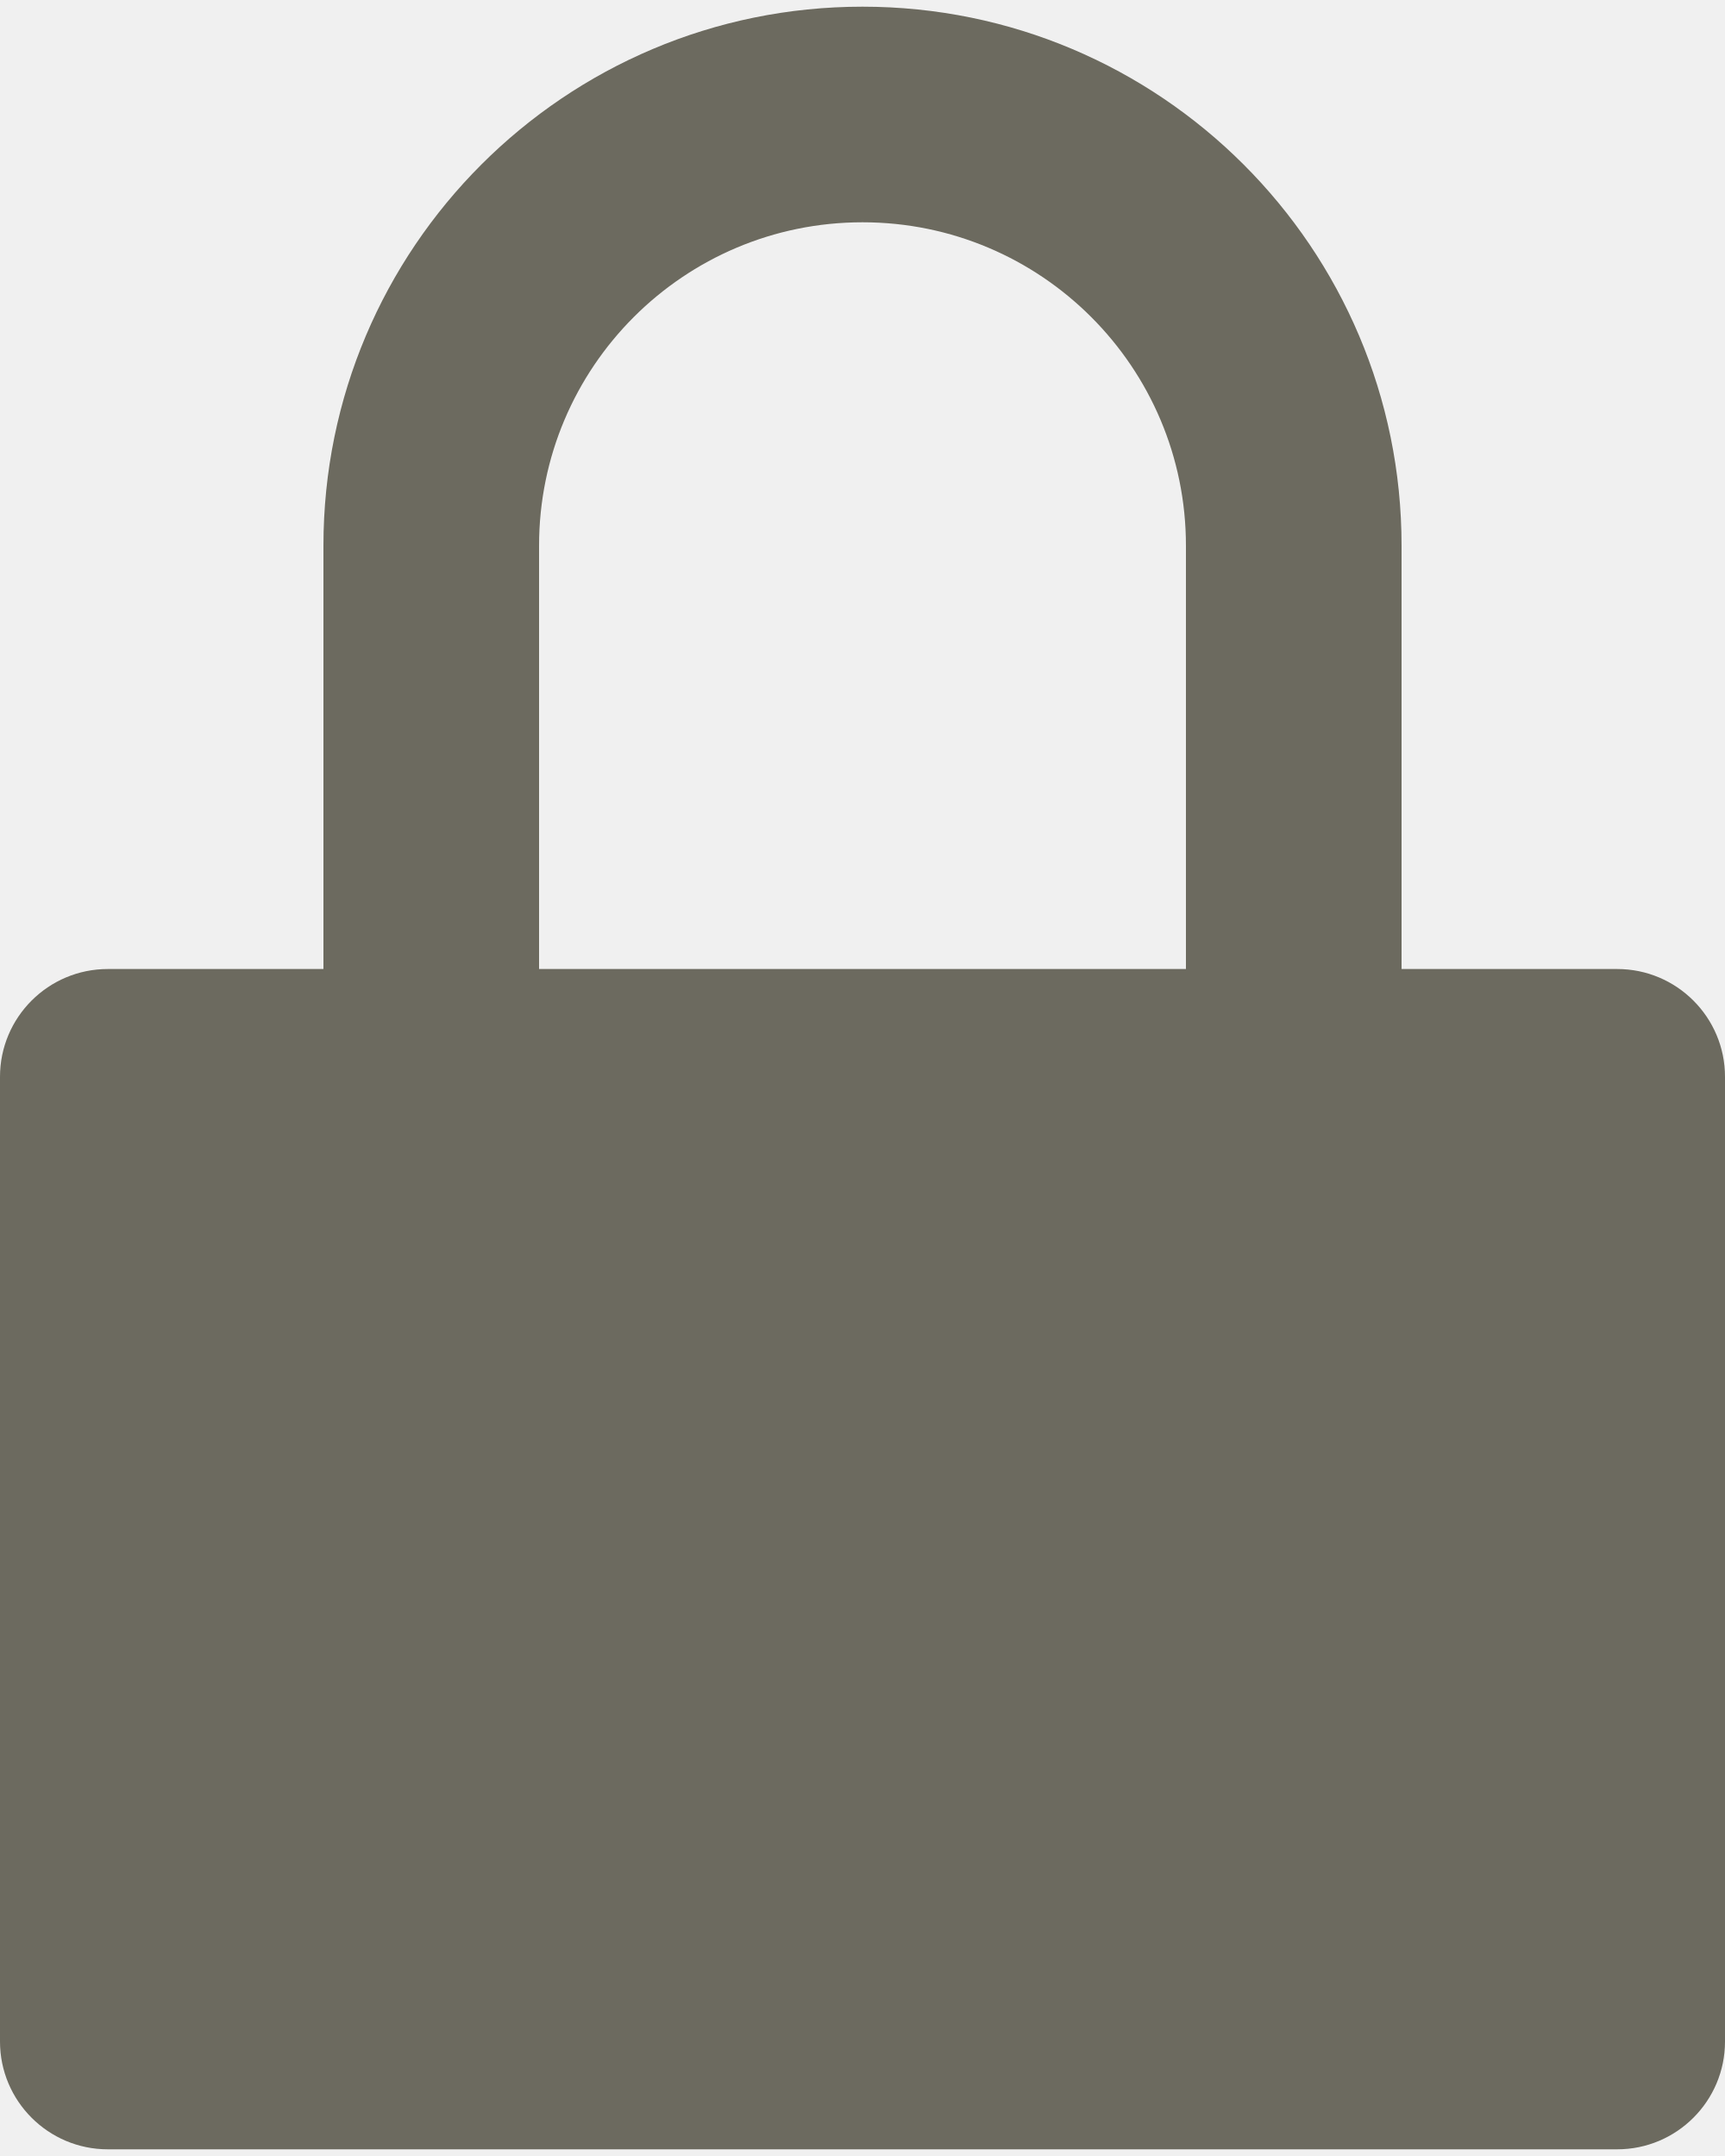
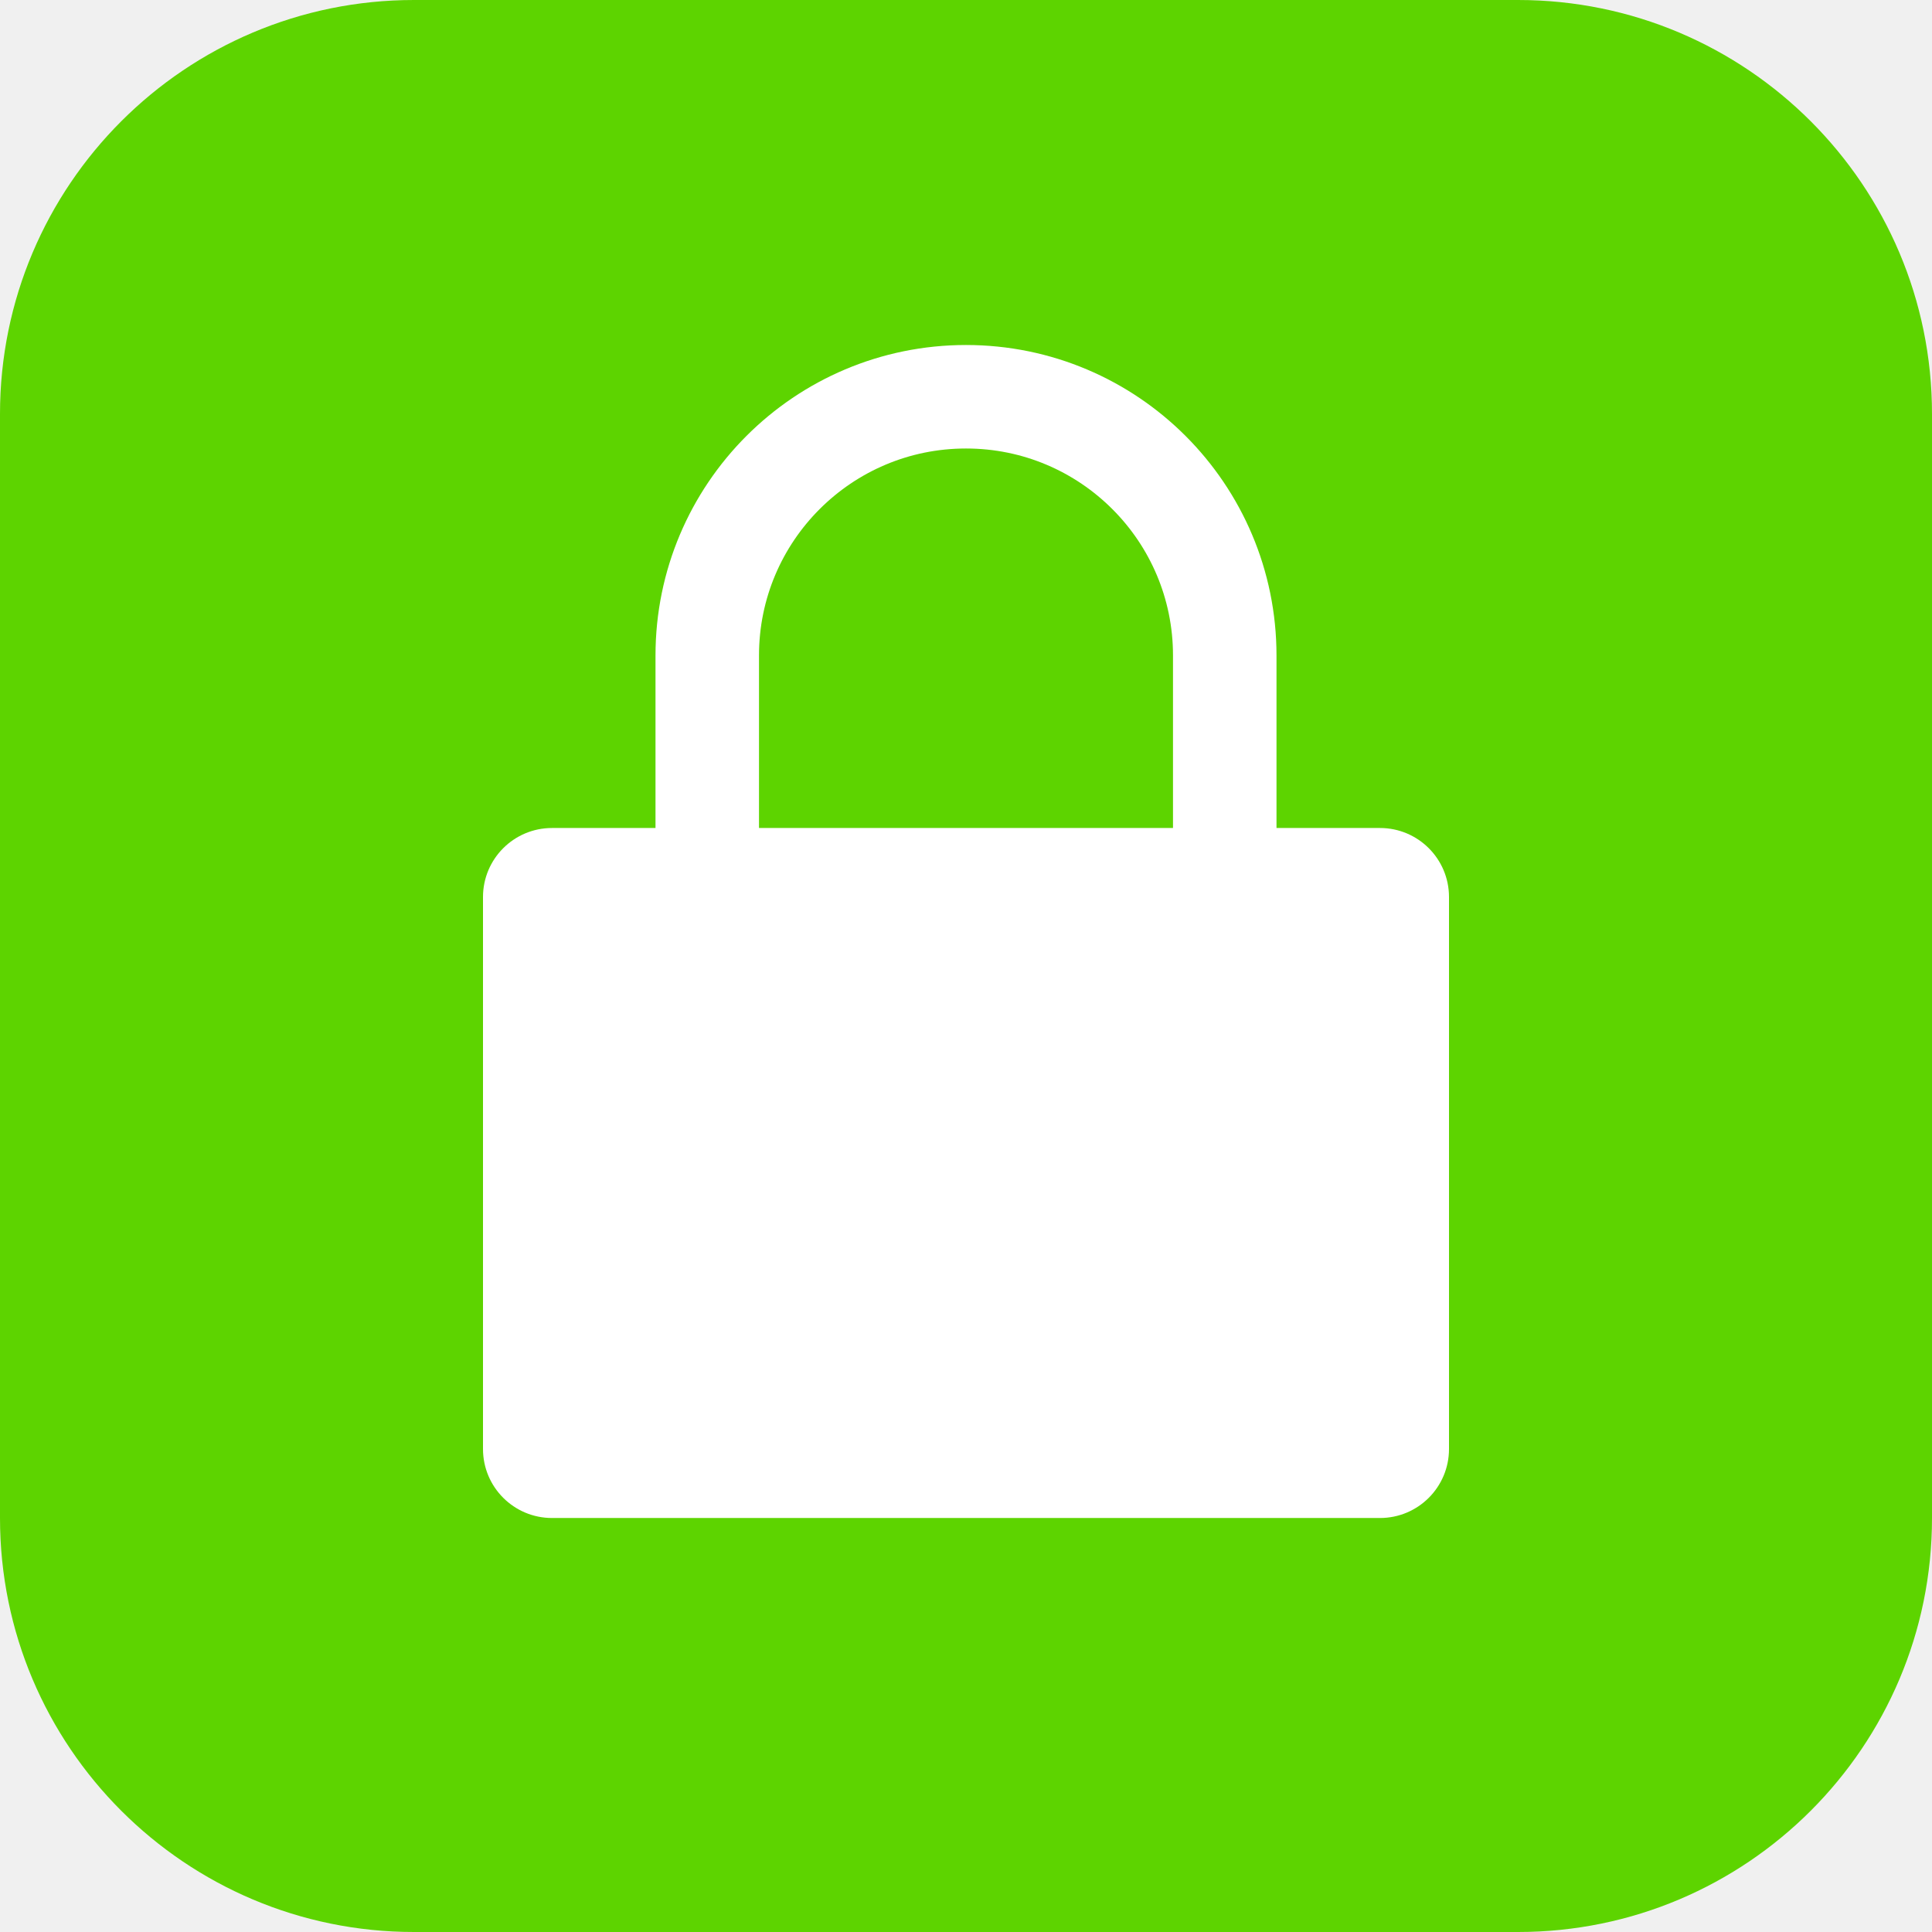
- <svg xmlns="http://www.w3.org/2000/svg" width="16" height="20" viewBox="0 0 16 20" fill="none">
-   <path fill-rule="evenodd" clip-rule="evenodd" d="M11 11.062V5.062C11 3.406 9.657 2.062 8 2.062C6.343 2.062 5 3.406 5 5.062V11.062C5 12.719 6.343 14.062 8 14.062C9.657 14.062 11 12.719 11 11.062ZM8 0.062C5.239 0.062 3 2.301 3 5.062V11.062C3 13.824 5.239 16.062 8 16.062C10.761 16.062 13 13.824 13 11.062V5.062C13 2.301 10.761 0.062 8 0.062Z" fill="#6C6A5F" />
-   <path d="M0 9.989C0 9.437 0.448 8.989 1 8.989H15C15.552 8.989 16 9.437 16 9.989V18.938C16 19.49 15.552 19.938 15 19.938H1C0.448 19.938 0 19.49 0 18.938V9.989Z" fill="#6C6A5F" />
+ <svg xmlns="http://www.w3.org/2000/svg" width="28" height="28" viewBox="0 0 28 28" fill="none">
+   <rect width="28" height="28" rx="6" fill="#5DD400" />
+   <rect x="7" y="12" width="14" height="10" rx="1" fill="white" />
+   <rect x="10.25" y="5.75" width="7.5" height="13.5" rx="3.75" stroke="white" stroke-width="1.5" />
</svg>
